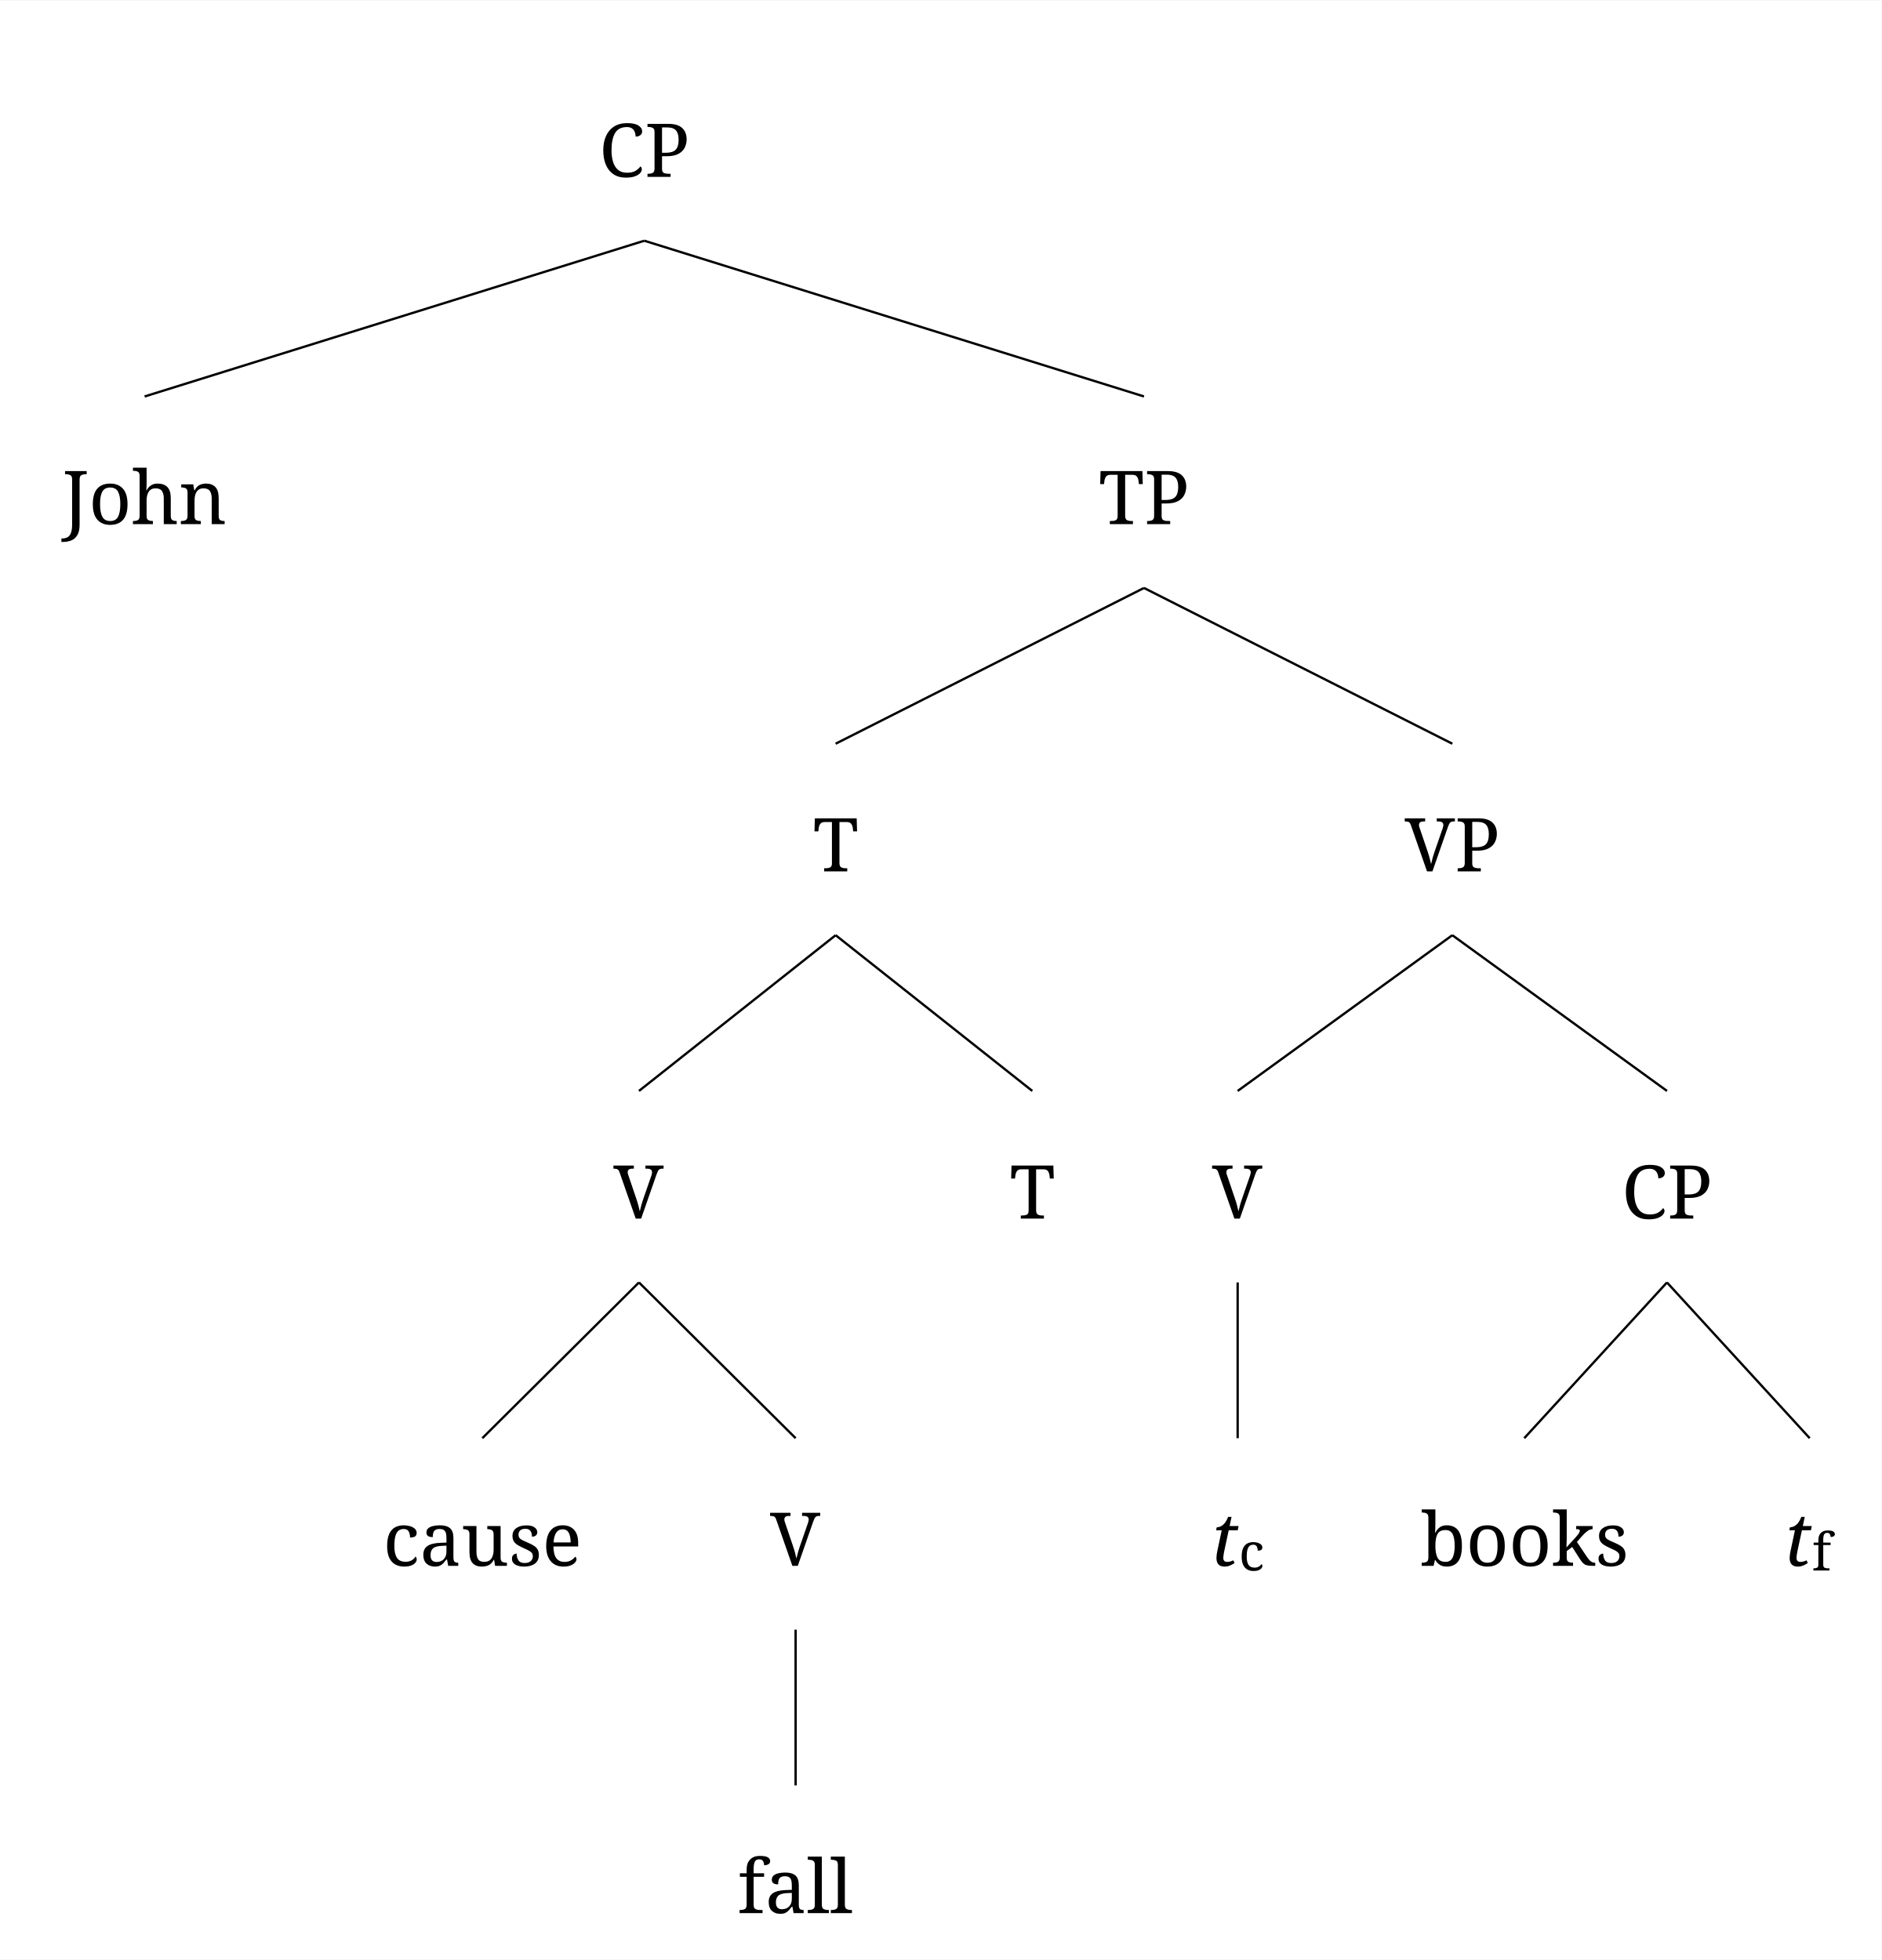
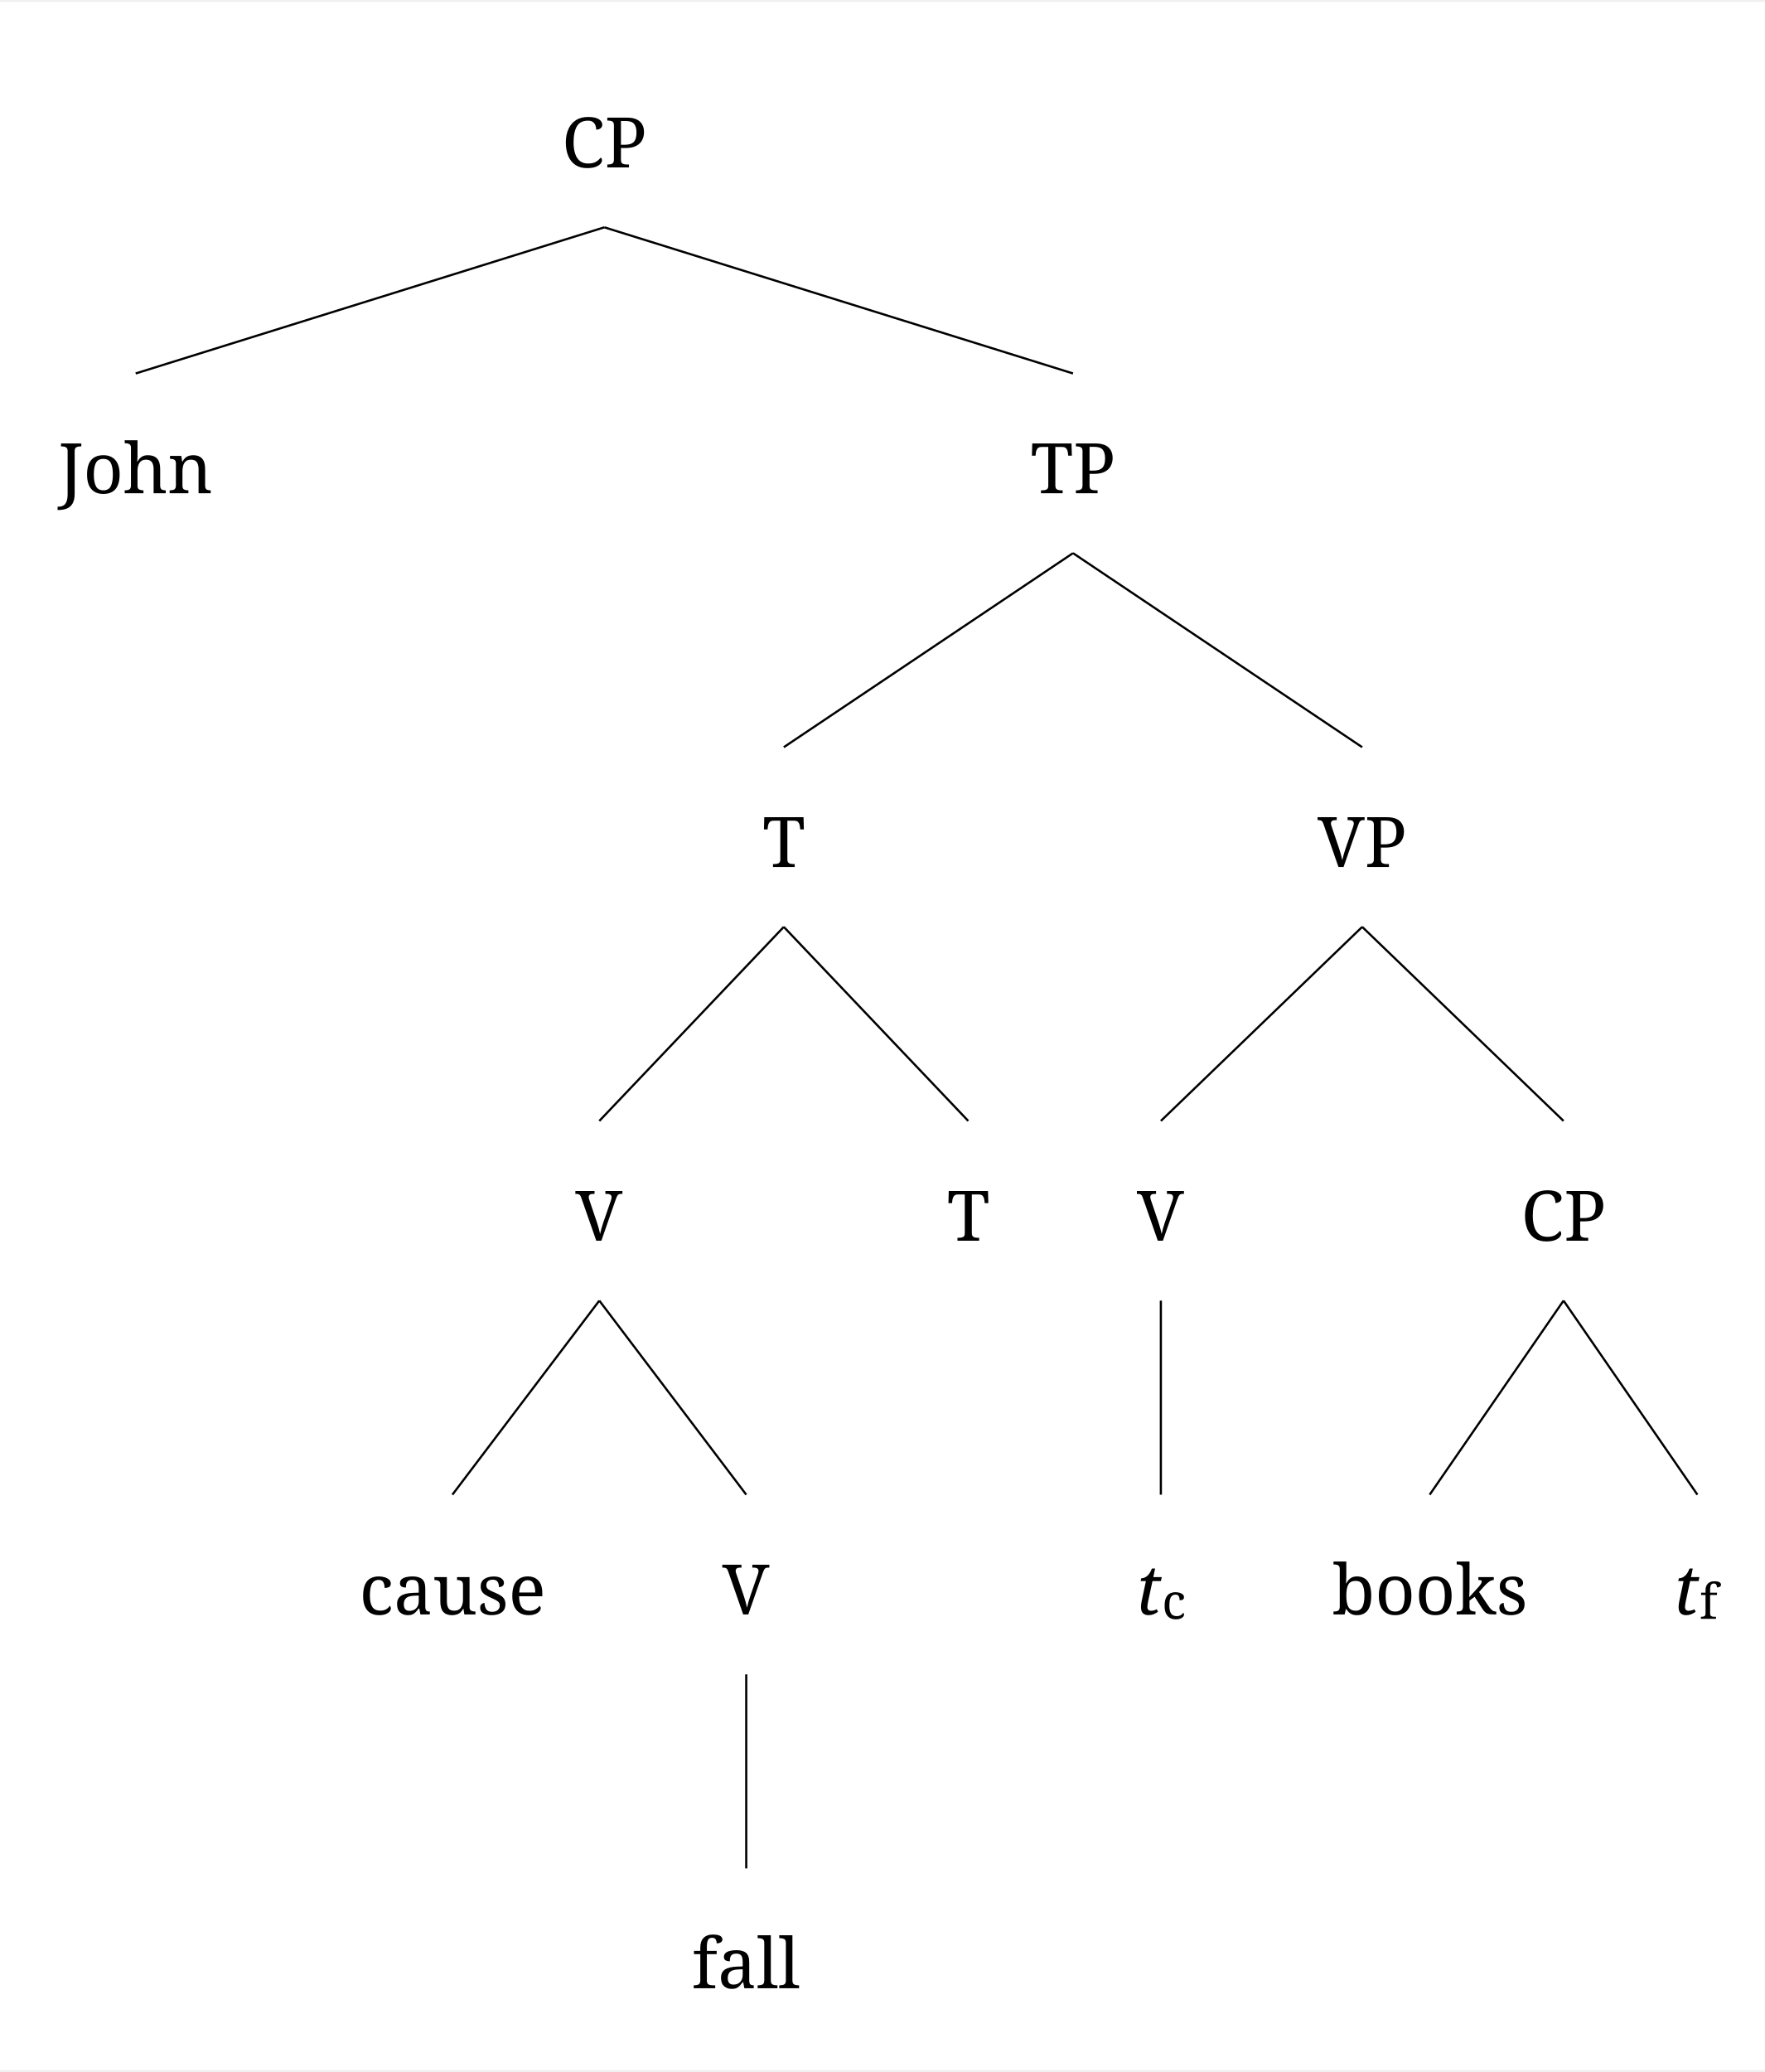
- <svg xmlns="http://www.w3.org/2000/svg" width="1601.0" height="1668" viewBox="-20, -20, 1621.0, 1688" version="1.1">
+ <svg xmlns="http://www.w3.org/2000/svg" width="1601.0" height="1879.2" viewBox="-20, -20, 1621.0, 1899.2" version="1.1">
  <defs>
    <marker id="arrow" markerUnits="strokeWidth" markerWidth="13.44" markerHeight="13.44" viewBox="0 0 13.44 13.44" refX="6.72" refY="0">
      <polyline fill="none" stroke="black" stroke-width="1" points="0,13.44,6.72,0,13.44,13.44" />
    </marker>
    <marker id="arrowForward" viewBox="0 0 10 10" refX="5" refY="5" markerWidth="13.44" markerHeight="13.44" orient="auto-start-reverse">
      <path d="M 0 0 L 10 5 L 0 10 z" fill="black" />
    </marker>
    <marker id="arrowBackward" viewBox="0 0 10 10" refX="5" refY="5" markerWidth="13.44" markerHeight="13.44" orient="auto">
      <path d="M 0 0 L 10 5 L 0 10 z" fill="black" />
    </marker>
-     <marker id="arrowBothways" viewBox="0 0 30 10" refX="15" refY="5" markerWidth="33.6" markerHeight="33.6" orient="auto">
+     <marker id="arrowBothways" viewBox="0 0 30 10" refX="15" refY="5" markerWidth="40.32" markerHeight="40.32" orient="auto">
      <path d="M 0 5 L 10 0 L 10 5 L 20 5 L 20 0 L 30 5 L 20 10 L 20 5 L 10 5 L 10 10 z" fill="black" />
    </marker>
    <pattern id="hatchBlack" x="10" y="10" width="10" height="10" patternUnits="userSpaceOnUse" patternTransform="rotate(45)">
      <line x1="0" y="0" x2="0" y2="10" stroke="black" stroke-width="4" />
    </pattern>
    <pattern id="hatchForNode" x="10" y="10" width="10" height="10" patternUnits="userSpaceOnUse" patternTransform="rotate(45)">
      <line x1="0" y="0" x2="0" y2="10" stroke="black" stroke-width="4" />
    </pattern>
    <pattern id="hatchForLeaf" x="10" y="10" width="10" height="10" patternUnits="userSpaceOnUse" patternTransform="rotate(45)">
      <line x1="0" y="0" x2="0" y2="10" stroke="black" stroke-width="4" />
    </pattern>
  </defs>
-   <rect x="-20" y="-20" width="1621.0" height="1688" stroke="none" fill="white" />"
+   <rect x="-20" y="-20" width="1621.0" height="1899.2" stroke="none" fill="white" />"
<text white-space="pre" alignment-baseline="text-top" style="fill: black; font-size: 64px;" x="496.05" y="132.0">
    <tspan x="496.05" y="132.0" style="" text-decoration="" font-family="'Noto Serif', 'Noto Serif JP', OpenMoji, 'OpenMoji Color', 'OpenMoji Black', serif">CP</tspan>
  </text>
  <text white-space="pre" alignment-baseline="text-top" style="fill: black; font-size: 64px;" x="33.6" y="431.2">
    <tspan x="33.6" y="431.2" style="" text-decoration="" font-family="'Noto Serif', 'Noto Serif JP', OpenMoji, 'OpenMoji Color', 'OpenMoji Black', serif">John</tspan>
  </text>
  <text white-space="pre" alignment-baseline="text-top" style="fill: black; font-size: 64px;" x="926.5" y="431.2">
    <tspan x="926.5" y="431.2" style="" text-decoration="" font-family="'Noto Serif', 'Noto Serif JP', OpenMoji, 'OpenMoji Color', 'OpenMoji Black', serif">TP</tspan>
  </text>
-   <text white-space="pre" alignment-baseline="text-top" style="fill: black; font-size: 64px;" x="680.375" y="730.4">
-     <tspan x="680.375" y="730.4" style="" text-decoration="" font-family="'Noto Serif', 'Noto Serif JP', OpenMoji, 'OpenMoji Color', 'OpenMoji Black', serif">T</tspan>
+   <text white-space="pre" alignment-baseline="text-top" style="fill: black; font-size: 64px;" x="680.375" y="774.4">
+     <tspan x="680.375" y="774.4" style="" text-decoration="" font-family="'Noto Serif', 'Noto Serif JP', OpenMoji, 'OpenMoji Color', 'OpenMoji Black', serif">T</tspan>
  </text>
-   <text white-space="pre" alignment-baseline="text-top" style="fill: black; font-size: 64px;" x="508.45" y="1029.6">
-     <tspan x="508.45" y="1029.6" style="" text-decoration="" font-family="'Noto Serif', 'Noto Serif JP', OpenMoji, 'OpenMoji Color', 'OpenMoji Black', serif">V</tspan>
+   <text white-space="pre" alignment-baseline="text-top" style="fill: black; font-size: 64px;" x="508.45" y="1117.6">
+     <tspan x="508.45" y="1117.6" style="" text-decoration="" font-family="'Noto Serif', 'Noto Serif JP', OpenMoji, 'OpenMoji Color', 'OpenMoji Black', serif">V</tspan>
  </text>
-   <text white-space="pre" alignment-baseline="text-top" style="fill: black; font-size: 64px;" x="310" y="1328.8">
-     <tspan x="310" y="1328.8" style="" text-decoration="" font-family="'Noto Serif', 'Noto Serif JP', OpenMoji, 'OpenMoji Color', 'OpenMoji Black', serif">cause</tspan>
+   <text white-space="pre" alignment-baseline="text-top" style="fill: black; font-size: 64px;" x="310" y="1460.8">
+     <tspan x="310" y="1460.8" style="" text-decoration="" font-family="'Noto Serif', 'Noto Serif JP', OpenMoji, 'OpenMoji Color', 'OpenMoji Black', serif">cause</tspan>
  </text>
-   <text white-space="pre" alignment-baseline="text-top" style="fill: black; font-size: 64px;" x="643.4" y="1328.8">
-     <tspan x="643.4" y="1328.8" style="" text-decoration="" font-family="'Noto Serif', 'Noto Serif JP', OpenMoji, 'OpenMoji Color', 'OpenMoji Black', serif">V</tspan>
+   <text white-space="pre" alignment-baseline="text-top" style="fill: black; font-size: 64px;" x="643.4" y="1460.8">
+     <tspan x="643.4" y="1460.8" style="" text-decoration="" font-family="'Noto Serif', 'Noto Serif JP', OpenMoji, 'OpenMoji Color', 'OpenMoji Black', serif">V</tspan>
  </text>
-   <text white-space="pre" alignment-baseline="text-top" style="fill: black; font-size: 64px;" x="615.4" y="1628">
-     <tspan x="615.4" y="1628" style="" text-decoration="" font-family="'Noto Serif', 'Noto Serif JP', OpenMoji, 'OpenMoji Color', 'OpenMoji Black', serif">fall</tspan>
+   <text white-space="pre" alignment-baseline="text-top" style="fill: black; font-size: 64px;" x="615.4" y="1804.0">
+     <tspan x="615.4" y="1804.0" style="" text-decoration="" font-family="'Noto Serif', 'Noto Serif JP', OpenMoji, 'OpenMoji Color', 'OpenMoji Black', serif">fall</tspan>
  </text>
-   <text white-space="pre" alignment-baseline="text-top" style="fill: black; font-size: 64px;" x="849.8" y="1029.6">
-     <tspan x="849.8" y="1029.6" style="" text-decoration="" font-family="'Noto Serif', 'Noto Serif JP', OpenMoji, 'OpenMoji Color', 'OpenMoji Black', serif">T</tspan>
+   <text white-space="pre" alignment-baseline="text-top" style="fill: black; font-size: 64px;" x="849.8" y="1117.6">
+     <tspan x="849.8" y="1117.6" style="" text-decoration="" font-family="'Noto Serif', 'Noto Serif JP', OpenMoji, 'OpenMoji Color', 'OpenMoji Black', serif">T</tspan>
  </text>
-   <text white-space="pre" alignment-baseline="text-top" style="fill: black; font-size: 64px;" x="1190.125" y="730.4">
-     <tspan x="1190.125" y="730.4" style="" text-decoration="" font-family="'Noto Serif', 'Noto Serif JP', OpenMoji, 'OpenMoji Color', 'OpenMoji Black', serif">VP</tspan>
+   <text white-space="pre" alignment-baseline="text-top" style="fill: black; font-size: 64px;" x="1190.125" y="774.4">
+     <tspan x="1190.125" y="774.4" style="" text-decoration="" font-family="'Noto Serif', 'Noto Serif JP', OpenMoji, 'OpenMoji Color', 'OpenMoji Black', serif">VP</tspan>
  </text>
-   <text white-space="pre" alignment-baseline="text-top" style="fill: black; font-size: 64px;" x="1024.2" y="1029.6">
-     <tspan x="1024.2" y="1029.6" style="" text-decoration="" font-family="'Noto Serif', 'Noto Serif JP', OpenMoji, 'OpenMoji Color', 'OpenMoji Black', serif">V</tspan>
+   <text white-space="pre" alignment-baseline="text-top" style="fill: black; font-size: 64px;" x="1024.2" y="1117.6">
+     <tspan x="1024.2" y="1117.6" style="" text-decoration="" font-family="'Noto Serif', 'Noto Serif JP', OpenMoji, 'OpenMoji Color', 'OpenMoji Black', serif">V</tspan>
  </text>
-   <text white-space="pre" alignment-baseline="text-top" style="fill: black; font-size: 64px;" x="1023.2" y="1328.8">
-     <tspan x="1023.2" y="1328.8" style="font-style: italic; " text-decoration="" font-family="'Noto Serif', 'Noto Serif JP', OpenMoji, 'OpenMoji Color', 'OpenMoji Black', serif">t</tspan>
-     <tspan x="1047.2" y="1332.8" style="font-size: 70%; " text-decoration="" font-family="'Noto Serif', 'Noto Serif JP', OpenMoji, 'OpenMoji Color', 'OpenMoji Black', serif">c</tspan>
+   <text white-space="pre" alignment-baseline="text-top" style="fill: black; font-size: 64px;" x="1023.2" y="1460.8">
+     <tspan x="1023.2" y="1460.8" style="font-style: italic; " text-decoration="" font-family="'Noto Serif', 'Noto Serif JP', OpenMoji, 'OpenMoji Color', 'OpenMoji Black', serif">t</tspan>
+     <tspan x="1047.2" y="1464.8" style="font-size: 70%; " text-decoration="" font-family="'Noto Serif', 'Noto Serif JP', OpenMoji, 'OpenMoji Color', 'OpenMoji Black', serif">c</tspan>
  </text>
-   <text white-space="pre" alignment-baseline="text-top" style="fill: black; font-size: 64px;" x="1377.05" y="1029.6">
-     <tspan x="1377.05" y="1029.6" style="" text-decoration="" font-family="'Noto Serif', 'Noto Serif JP', OpenMoji, 'OpenMoji Color', 'OpenMoji Black', serif">CP</tspan>
+   <text white-space="pre" alignment-baseline="text-top" style="fill: black; font-size: 64px;" x="1377.05" y="1117.6">
+     <tspan x="1377.05" y="1117.6" style="" text-decoration="" font-family="'Noto Serif', 'Noto Serif JP', OpenMoji, 'OpenMoji Color', 'OpenMoji Black', serif">CP</tspan>
  </text>
-   <text white-space="pre" alignment-baseline="text-top" style="fill: black; font-size: 64px;" x="1203.6" y="1328.8">
-     <tspan x="1203.6" y="1328.8" style="" text-decoration="" font-family="'Noto Serif', 'Noto Serif JP', OpenMoji, 'OpenMoji Color', 'OpenMoji Black', serif">books</tspan>
+   <text white-space="pre" alignment-baseline="text-top" style="fill: black; font-size: 64px;" x="1203.6" y="1460.8">
+     <tspan x="1203.6" y="1460.8" style="" text-decoration="" font-family="'Noto Serif', 'Noto Serif JP', OpenMoji, 'OpenMoji Color', 'OpenMoji Black', serif">books</tspan>
  </text>
-   <text white-space="pre" alignment-baseline="text-top" style="fill: black; font-size: 64px;" x="1517.0" y="1328.8">
-     <tspan x="1517.0" y="1328.8" style="font-style: italic; " text-decoration="" font-family="'Noto Serif', 'Noto Serif JP', OpenMoji, 'OpenMoji Color', 'OpenMoji Black', serif">t</tspan>
-     <tspan x="1541.0" y="1332.8" style="font-size: 70%; " text-decoration="" font-family="'Noto Serif', 'Noto Serif JP', OpenMoji, 'OpenMoji Color', 'OpenMoji Black', serif">f</tspan>
+   <text white-space="pre" alignment-baseline="text-top" style="fill: black; font-size: 64px;" x="1517.0" y="1460.8">
+     <tspan x="1517.0" y="1460.8" style="font-style: italic; " text-decoration="" font-family="'Noto Serif', 'Noto Serif JP', OpenMoji, 'OpenMoji Color', 'OpenMoji Black', serif">t</tspan>
+     <tspan x="1541.0" y="1464.8" style="font-size: 70%; " text-decoration="" font-family="'Noto Serif', 'Noto Serif JP', OpenMoji, 'OpenMoji Color', 'OpenMoji Black', serif">f</tspan>
  </text>
  <line style="stroke:black; stroke-width:2;" x1="104.6" y1="321.2" x2="535.05" y2="187.0" />
  <line style="stroke:black; stroke-width:2;" x1="965.5" y1="321.2" x2="535.05" y2="187.0" />
-   <line style="stroke:black; stroke-width:2;" x1="699.875" y1="620.4" x2="965.5" y2="486.2" />
-   <line style="stroke:black; stroke-width:2;" x1="1231.125" y1="620.4" x2="965.5" y2="486.2" />
-   <line style="stroke:black; stroke-width:2;" x1="530.45" y1="919.6" x2="699.875" y2="785.4" />
-   <line style="stroke:black; stroke-width:2;" x1="869.3" y1="919.6" x2="699.875" y2="785.4" />
-   <line style="stroke:black; stroke-width:2;" x1="395.5" y1="1218.8" x2="530.45" y2="1084.6" />
-   <line style="stroke:black; stroke-width:2;" x1="665.4" y1="1218.8" x2="530.45" y2="1084.6" />
-   <line style="stroke:black; stroke-width:2;" x1="665.4" y1="1518" x2="665.4" y2="1383.8" />
-   <line style="stroke:black; stroke-width:2;" x1="1046.2" y1="919.6" x2="1231.125" y2="785.4" />
-   <line style="stroke:black; stroke-width:2;" x1="1416.05" y1="919.6" x2="1231.125" y2="785.4" />
-   <line style="stroke:black; stroke-width:2;" x1="1046.2" y1="1218.8" x2="1046.2" y2="1084.6" />
-   <line style="stroke:black; stroke-width:2;" x1="1293.1" y1="1218.8" x2="1416.05" y2="1084.6" />
-   <line style="stroke:black; stroke-width:2;" x1="1539.0" y1="1218.8" x2="1416.05" y2="1084.6" />
+   <line style="stroke:black; stroke-width:2;" x1="699.875" y1="664.4" x2="965.5" y2="486.2" />
+   <line style="stroke:black; stroke-width:2;" x1="1231.125" y1="664.4" x2="965.5" y2="486.2" />
+   <line style="stroke:black; stroke-width:2;" x1="530.45" y1="1007.6" x2="699.875" y2="829.4" />
+   <line style="stroke:black; stroke-width:2;" x1="869.3" y1="1007.6" x2="699.875" y2="829.4" />
+   <line style="stroke:black; stroke-width:2;" x1="395.5" y1="1350.8" x2="530.45" y2="1172.6" />
+   <line style="stroke:black; stroke-width:2;" x1="665.4" y1="1350.8" x2="530.45" y2="1172.6" />
+   <line style="stroke:black; stroke-width:2;" x1="665.4" y1="1694.0" x2="665.4" y2="1515.8" />
+   <line style="stroke:black; stroke-width:2;" x1="1046.2" y1="1007.6" x2="1231.125" y2="829.4" />
+   <line style="stroke:black; stroke-width:2;" x1="1416.05" y1="1007.6" x2="1231.125" y2="829.4" />
+   <line style="stroke:black; stroke-width:2;" x1="1046.2" y1="1350.8" x2="1046.2" y2="1172.6" />
+   <line style="stroke:black; stroke-width:2;" x1="1293.1" y1="1350.8" x2="1416.05" y2="1172.6" />
+   <line style="stroke:black; stroke-width:2;" x1="1539.0" y1="1350.8" x2="1416.05" y2="1172.6" />
</svg>
